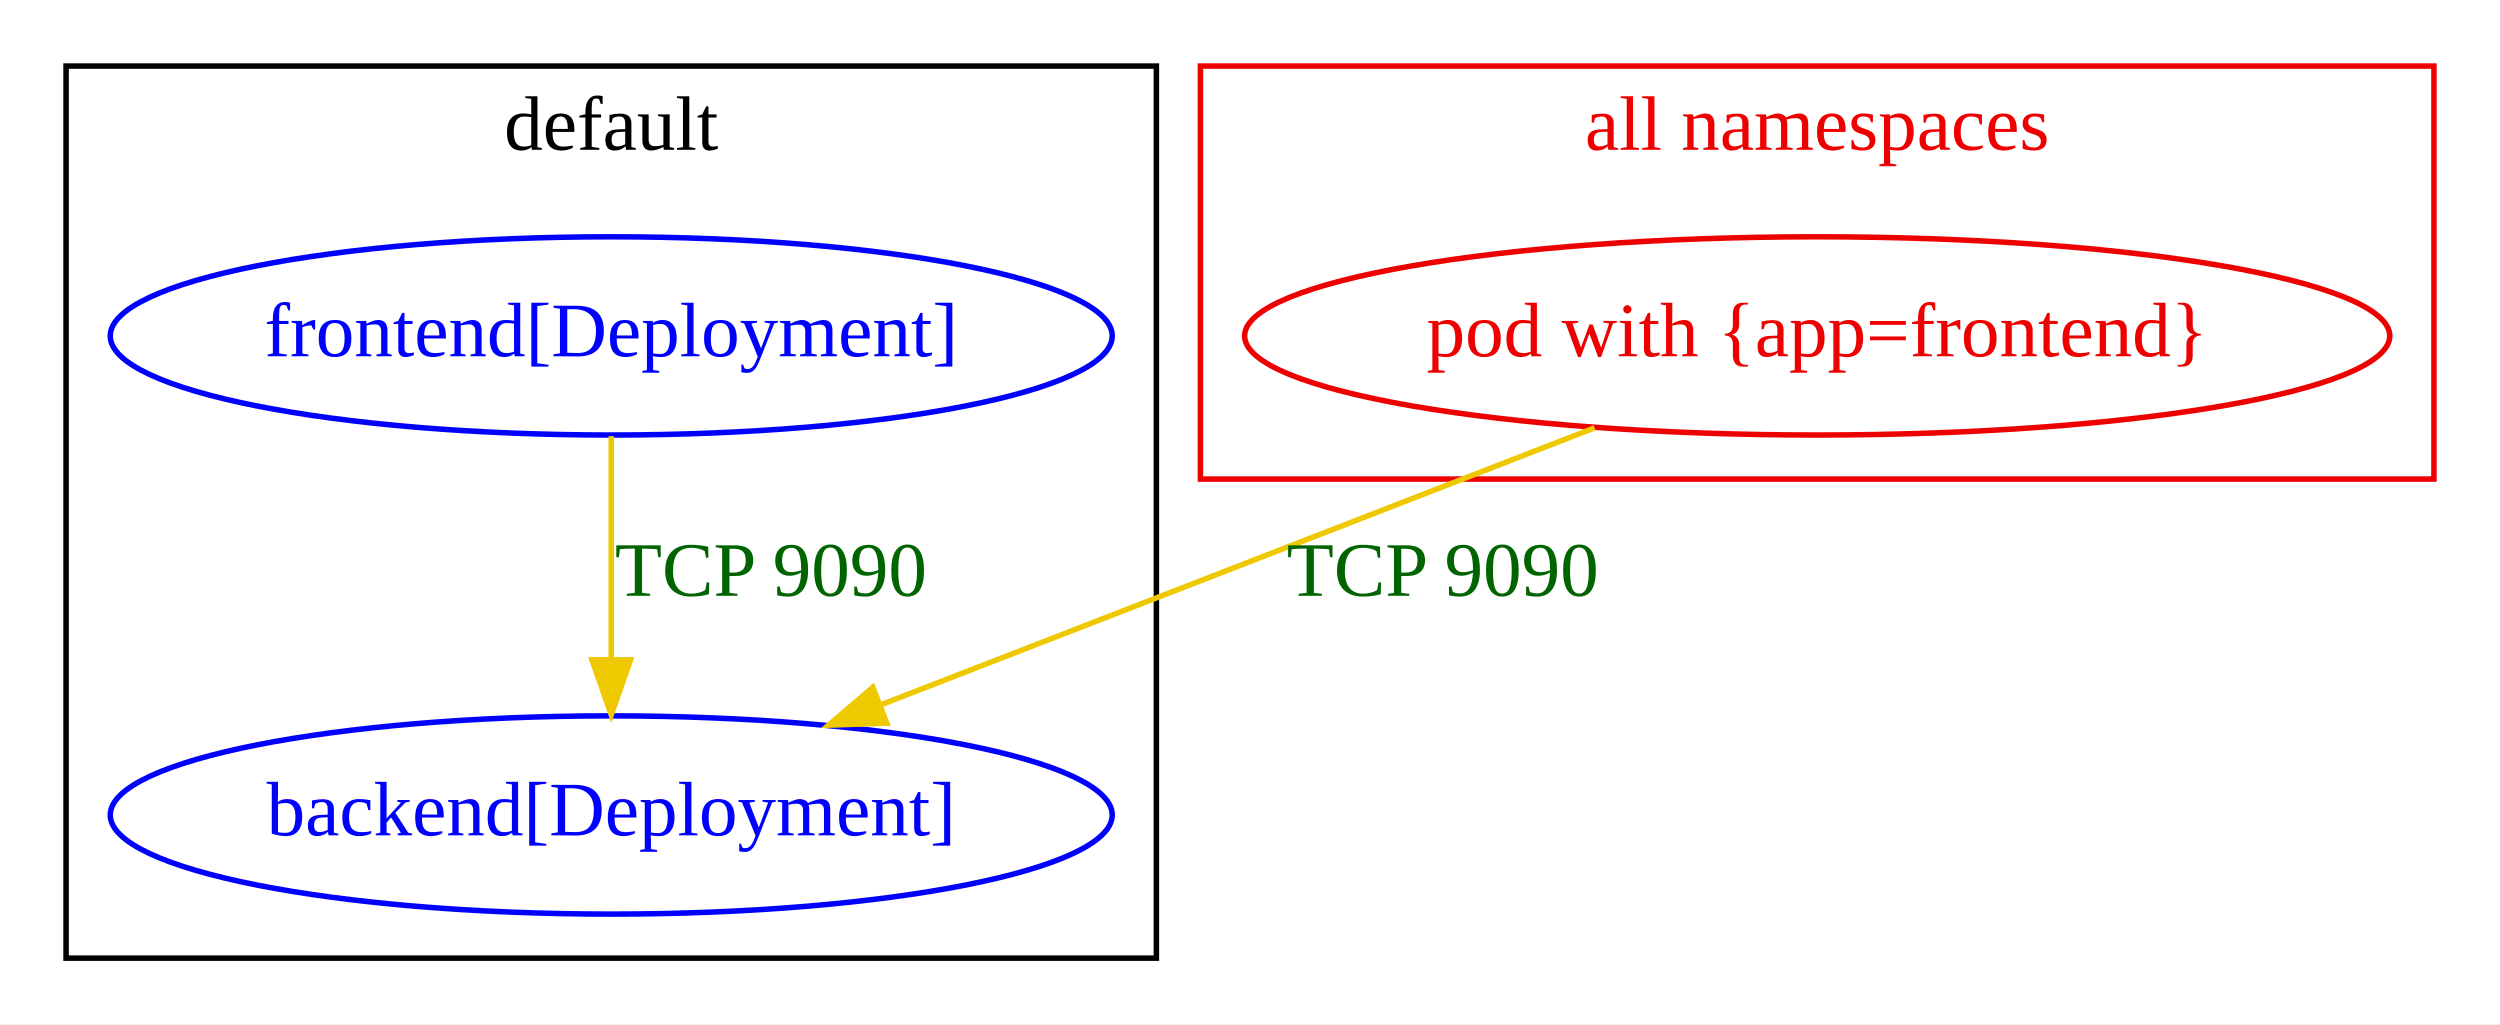
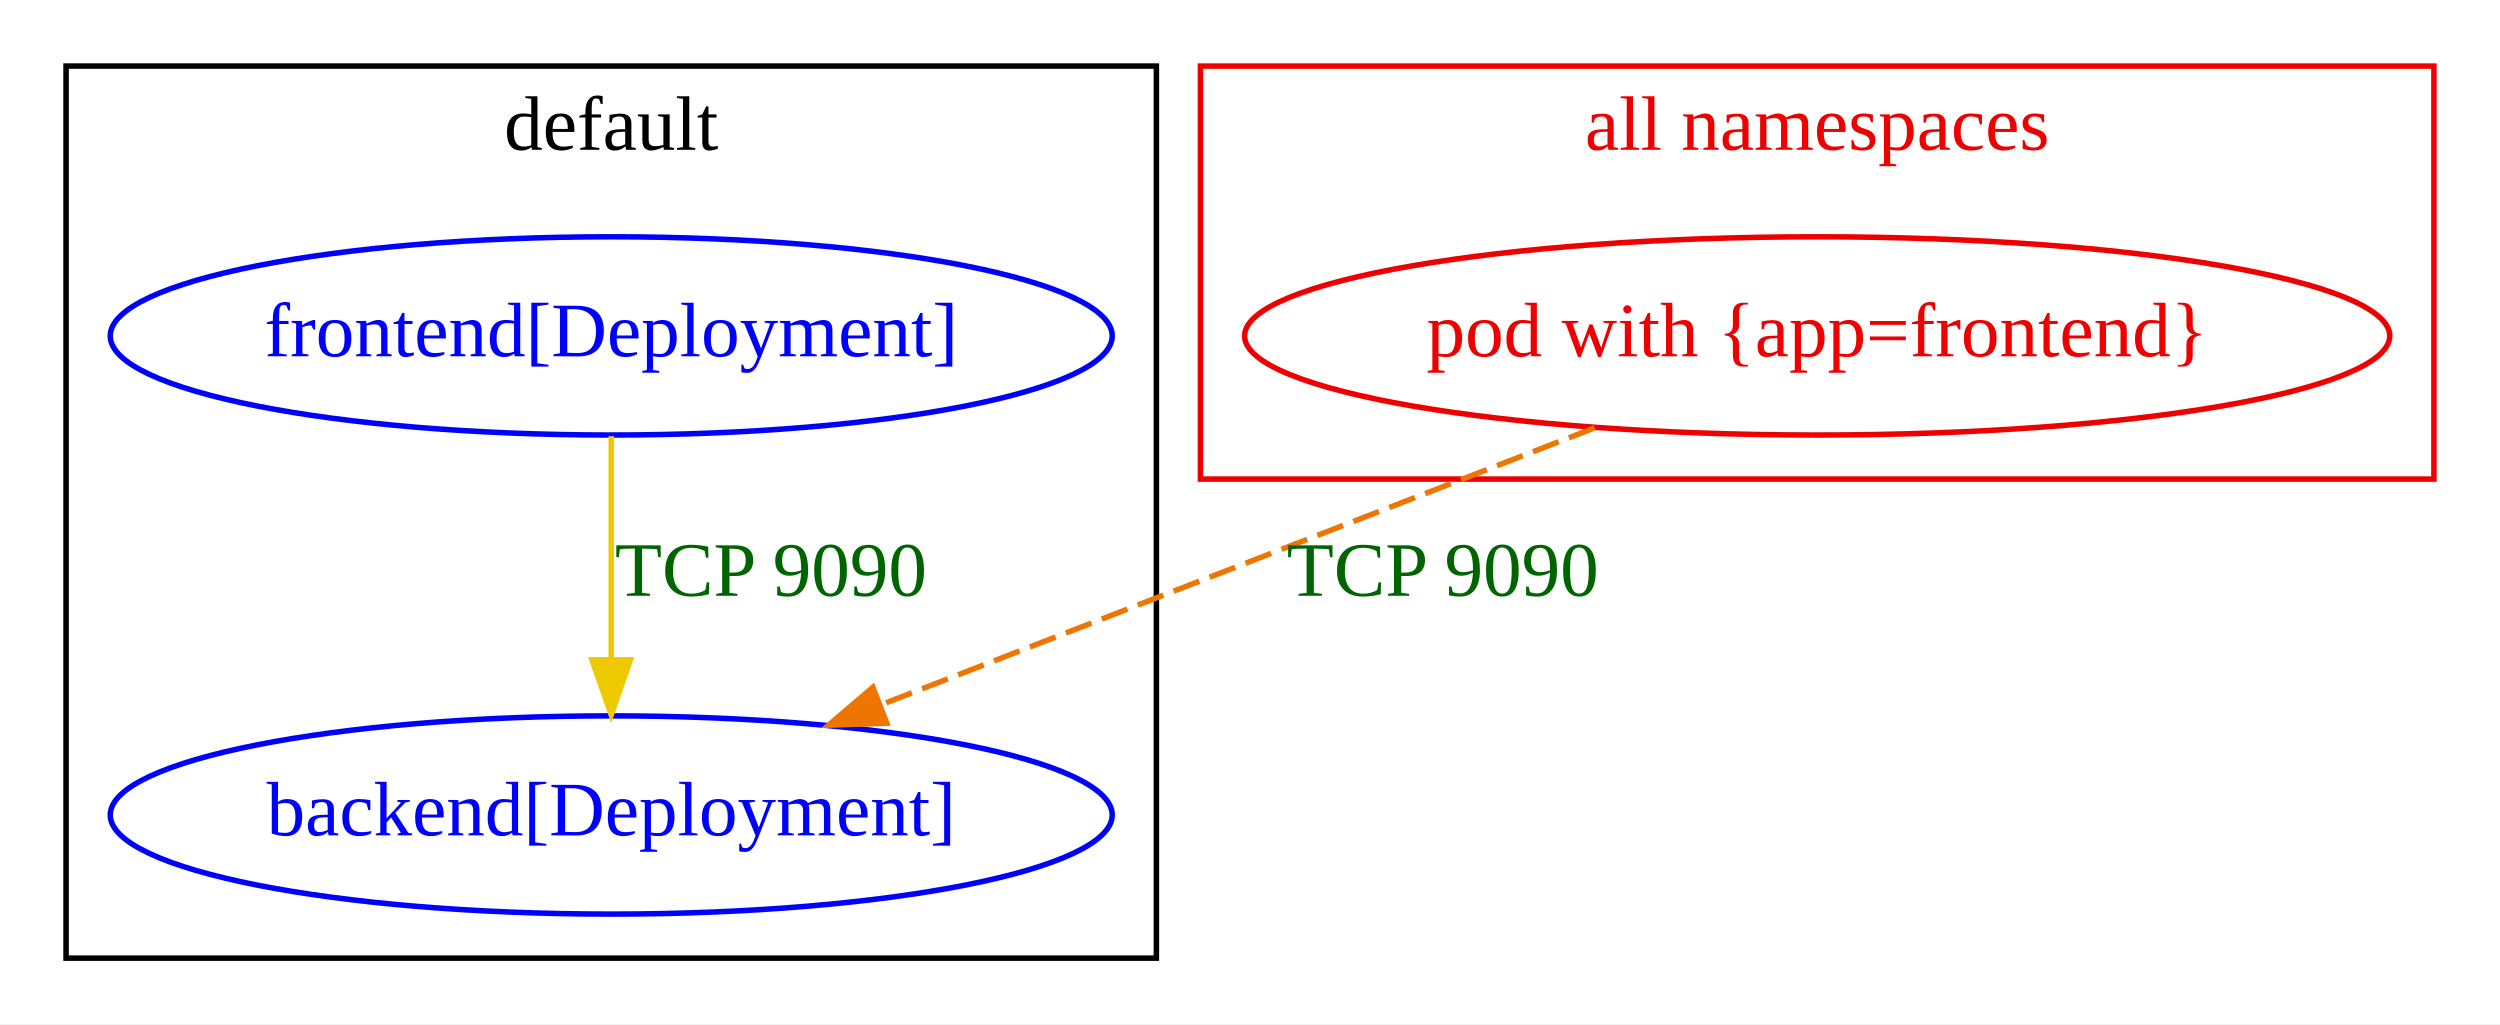
<svg xmlns="http://www.w3.org/2000/svg" width="454pt" height="186pt" viewBox="0.00 0.00 454.00 186.00">
  <g id="graph0" class="graph" transform="scale(1 1) rotate(0) translate(4 182)">
    <polygon fill="white" stroke="transparent" points="-4,4 -4,-182 450,-182 450,4 -4,4" />
    <g id="clust1" class="cluster">
      <polygon fill="none" stroke="black" points="8,-8 8,-170 206,-170 206,-8 8,-8" />
      <text text-anchor="middle" x="107" y="-154.8" font-family="Times New Roman,serif" font-size="14.00">default</text>
    </g>
    <g id="clust2" class="cluster">
      <polygon fill="none" stroke="#ee0000" points="214,-95 214,-170 438,-170 438,-95 214,-95" />
      <text text-anchor="middle" x="326" y="-154.8" font-family="Times New Roman,serif" font-size="14.00" fill="#ee0000">all namespaces</text>
    </g>
    <g id="node1" class="node">
      <ellipse fill="none" stroke="blue" cx="107" cy="-34" rx="90.98" ry="18" />
      <text text-anchor="middle" x="107" y="-30.3" font-family="Times New Roman,serif" font-size="14.00" fill="blue">backend[Deployment]</text>
    </g>
    <g id="node2" class="node">
      <ellipse fill="none" stroke="blue" cx="107" cy="-121" rx="90.98" ry="18" />
      <text text-anchor="middle" x="107" y="-117.3" font-family="Times New Roman,serif" font-size="14.00" fill="blue">frontend[Deployment]</text>
    </g>
    <g id="edge1" class="edge">
      <path fill="none" stroke="#eec900" d="M107,-102.8C107,-91.16 107,-75.55 107,-62.24" />
      <polygon fill="#eec900" stroke="#eec900" points="110.5,-62.18 107,-52.18 103.5,-62.18 110.5,-62.18" />
      <text text-anchor="middle" x="136" y="-73.8" font-family="Times New Roman,serif" font-size="14.00" fill="darkgreen">TCP 9090</text>
    </g>
    <g id="node3" class="node">
      <ellipse fill="none" stroke="#ee0000" cx="326" cy="-121" rx="103.98" ry="18" />
      <text text-anchor="middle" x="326" y="-117.3" font-family="Times New Roman,serif" font-size="14.00" fill="#ee0000">pod with {app=frontend}</text>
    </g>
    <g id="edge2" class="edge">
-       <path fill="none" stroke="#eec900" d="M285.58,-104.31C249,-90.12 195.05,-69.18 156.03,-54.03" />
-       <polygon fill="#eec900" stroke="#eec900" points="157.04,-50.67 146.45,-50.31 154.51,-57.19 157.04,-50.67" />
+       <path fill="none" stroke="#ee7600" stroke-dasharray="5,2" d="M285.58,-104.31C249,-90.12 195.05,-69.18 156.03,-54.03" />
+       <polygon fill="#ee7600" stroke="#ee7600" points="157.04,-50.67 146.45,-50.31 154.51,-57.19 157.04,-50.67" />
      <text text-anchor="middle" x="258" y="-73.8" font-family="Times New Roman,serif" font-size="14.00" fill="darkgreen">TCP 9090</text>
    </g>
  </g>
</svg>
